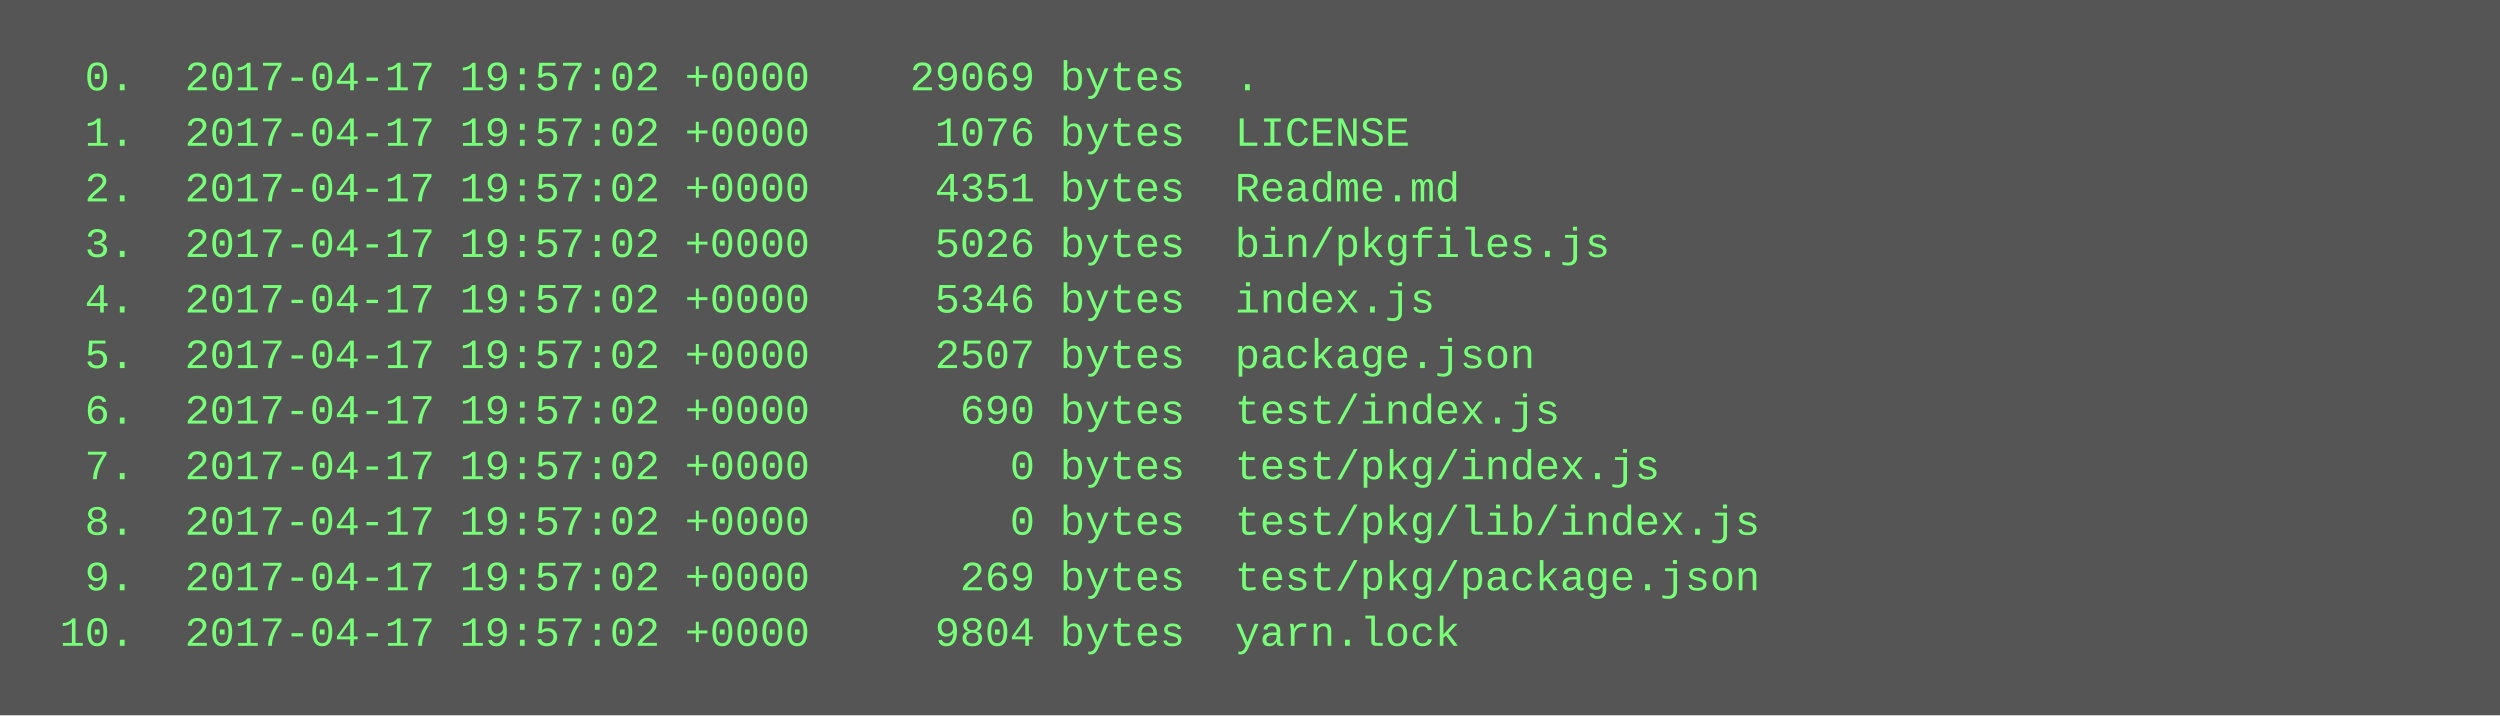
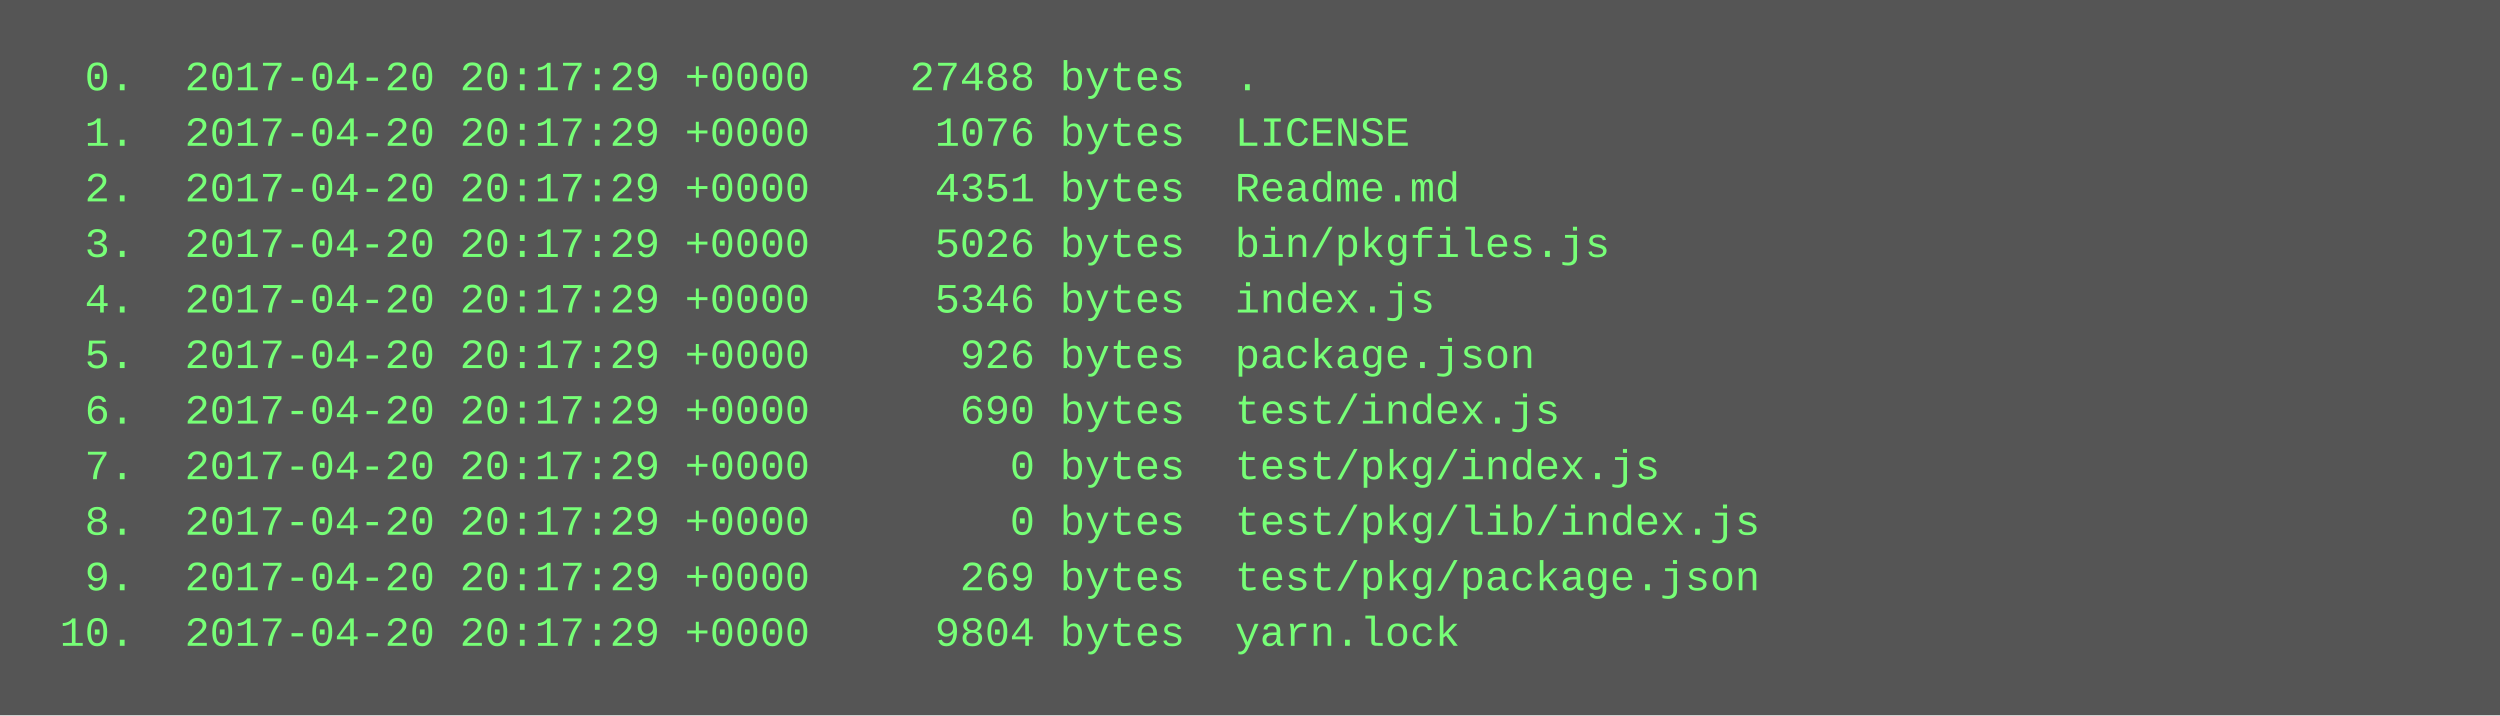
<svg xmlns="http://www.w3.org/2000/svg" height="206" width="720">
  <rect height="206" fill="#555" width="720" />
  <text fill="#7f7" font-family="Courier New" font-size="12" xml:space="preserve">
-     <tspan x="10" y="26">  0.  2017-04-17 19:57:02 +0000    29069 bytes  .</tspan>
-     <tspan x="10" y="42">  1.  2017-04-17 19:57:02 +0000     1076 bytes  LICENSE</tspan>
-     <tspan x="10" y="58">  2.  2017-04-17 19:57:02 +0000     4351 bytes  Readme.md</tspan>
-     <tspan x="10" y="74">  3.  2017-04-17 19:57:02 +0000     5026 bytes  bin/pkgfiles.js</tspan>
-     <tspan x="10" y="90">  4.  2017-04-17 19:57:02 +0000     5346 bytes  index.js</tspan>
-     <tspan x="10" y="106">  5.  2017-04-17 19:57:02 +0000     2507 bytes  package.json</tspan>
-     <tspan x="10" y="122">  6.  2017-04-17 19:57:02 +0000      690 bytes  test/index.js</tspan>
-     <tspan x="10" y="138">  7.  2017-04-17 19:57:02 +0000        0 bytes  test/pkg/index.js</tspan>
-     <tspan x="10" y="154">  8.  2017-04-17 19:57:02 +0000        0 bytes  test/pkg/lib/index.js</tspan>
-     <tspan x="10" y="170">  9.  2017-04-17 19:57:02 +0000      269 bytes  test/pkg/package.json</tspan>
-     <tspan x="10" y="186"> 10.  2017-04-17 19:57:02 +0000     9804 bytes  yarn.lock</tspan>
+     <tspan x="10" y="26">  0.  2017-04-20 20:17:29 +0000    27488 bytes  .</tspan>
+     <tspan x="10" y="42">  1.  2017-04-20 20:17:29 +0000     1076 bytes  LICENSE</tspan>
+     <tspan x="10" y="58">  2.  2017-04-20 20:17:29 +0000     4351 bytes  Readme.md</tspan>
+     <tspan x="10" y="74">  3.  2017-04-20 20:17:29 +0000     5026 bytes  bin/pkgfiles.js</tspan>
+     <tspan x="10" y="90">  4.  2017-04-20 20:17:29 +0000     5346 bytes  index.js</tspan>
+     <tspan x="10" y="106">  5.  2017-04-20 20:17:29 +0000      926 bytes  package.json</tspan>
+     <tspan x="10" y="122">  6.  2017-04-20 20:17:29 +0000      690 bytes  test/index.js</tspan>
+     <tspan x="10" y="138">  7.  2017-04-20 20:17:29 +0000        0 bytes  test/pkg/index.js</tspan>
+     <tspan x="10" y="154">  8.  2017-04-20 20:17:29 +0000        0 bytes  test/pkg/lib/index.js</tspan>
+     <tspan x="10" y="170">  9.  2017-04-20 20:17:29 +0000      269 bytes  test/pkg/package.json</tspan>
+     <tspan x="10" y="186"> 10.  2017-04-20 20:17:29 +0000     9804 bytes  yarn.lock</tspan>
  </text>
</svg>
